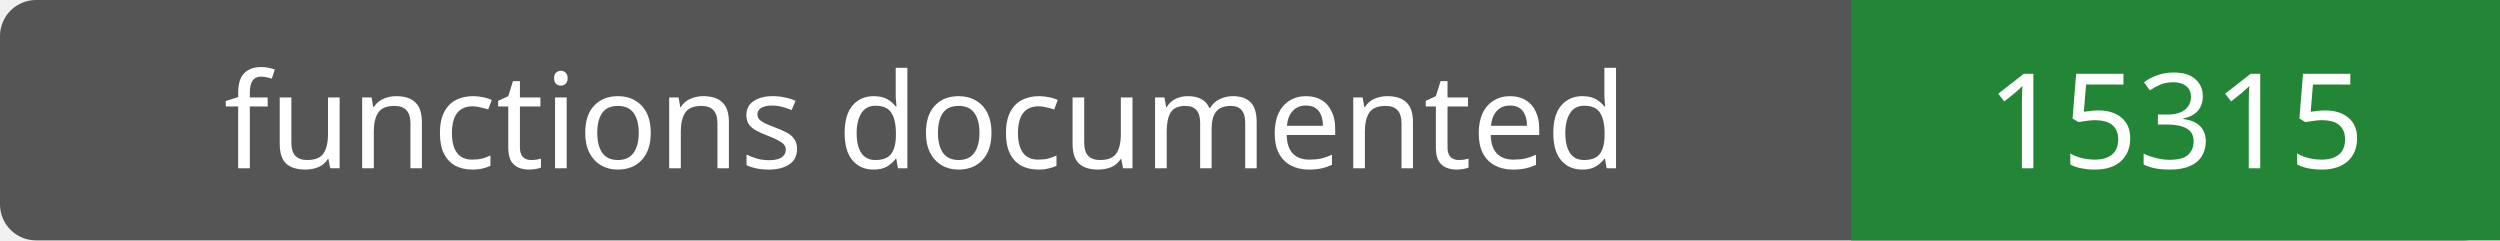
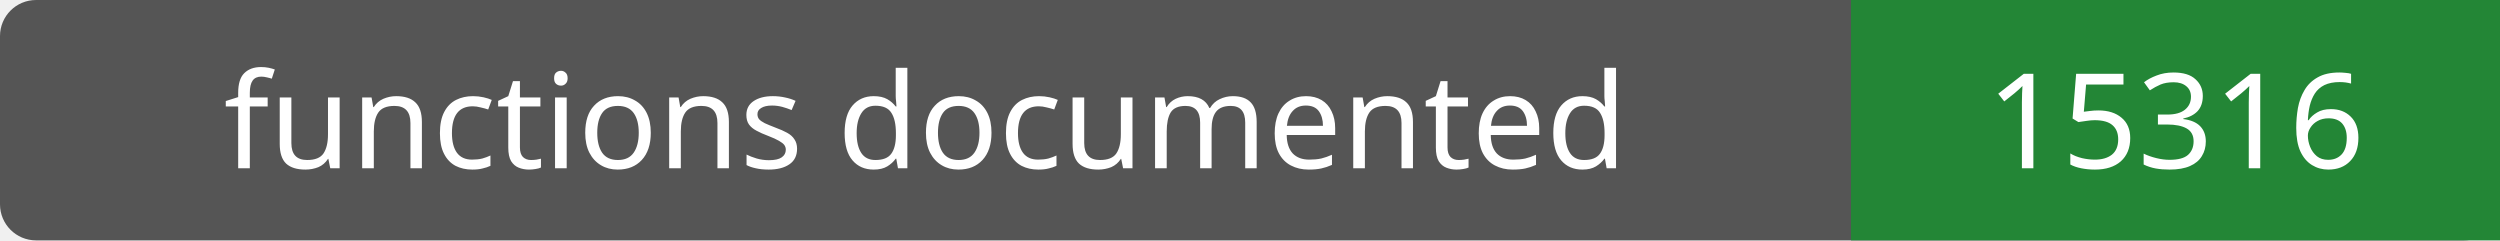
- <svg xmlns="http://www.w3.org/2000/svg" width="208" height="20" role="img" aria-label="functions documented: 15315">
+ <svg xmlns="http://www.w3.org/2000/svg" width="208" height="20" role="img" aria-label="functions documented: 15316">
  <rect width="208" height="20" rx="3" fill="#555" />
  <path fill="#238636" d="M154 0h54v20H154z" />
  <g fill="#fff" text-anchor="middle" font-family="Verdana,sans-serif" font-size="11">
    <text x="77.0" y="14">functions documented</text>
-     <text x="181.0" y="14">15315</text>
+     <text x="181.0" y="14">15316</text>
  </g>
</svg>
